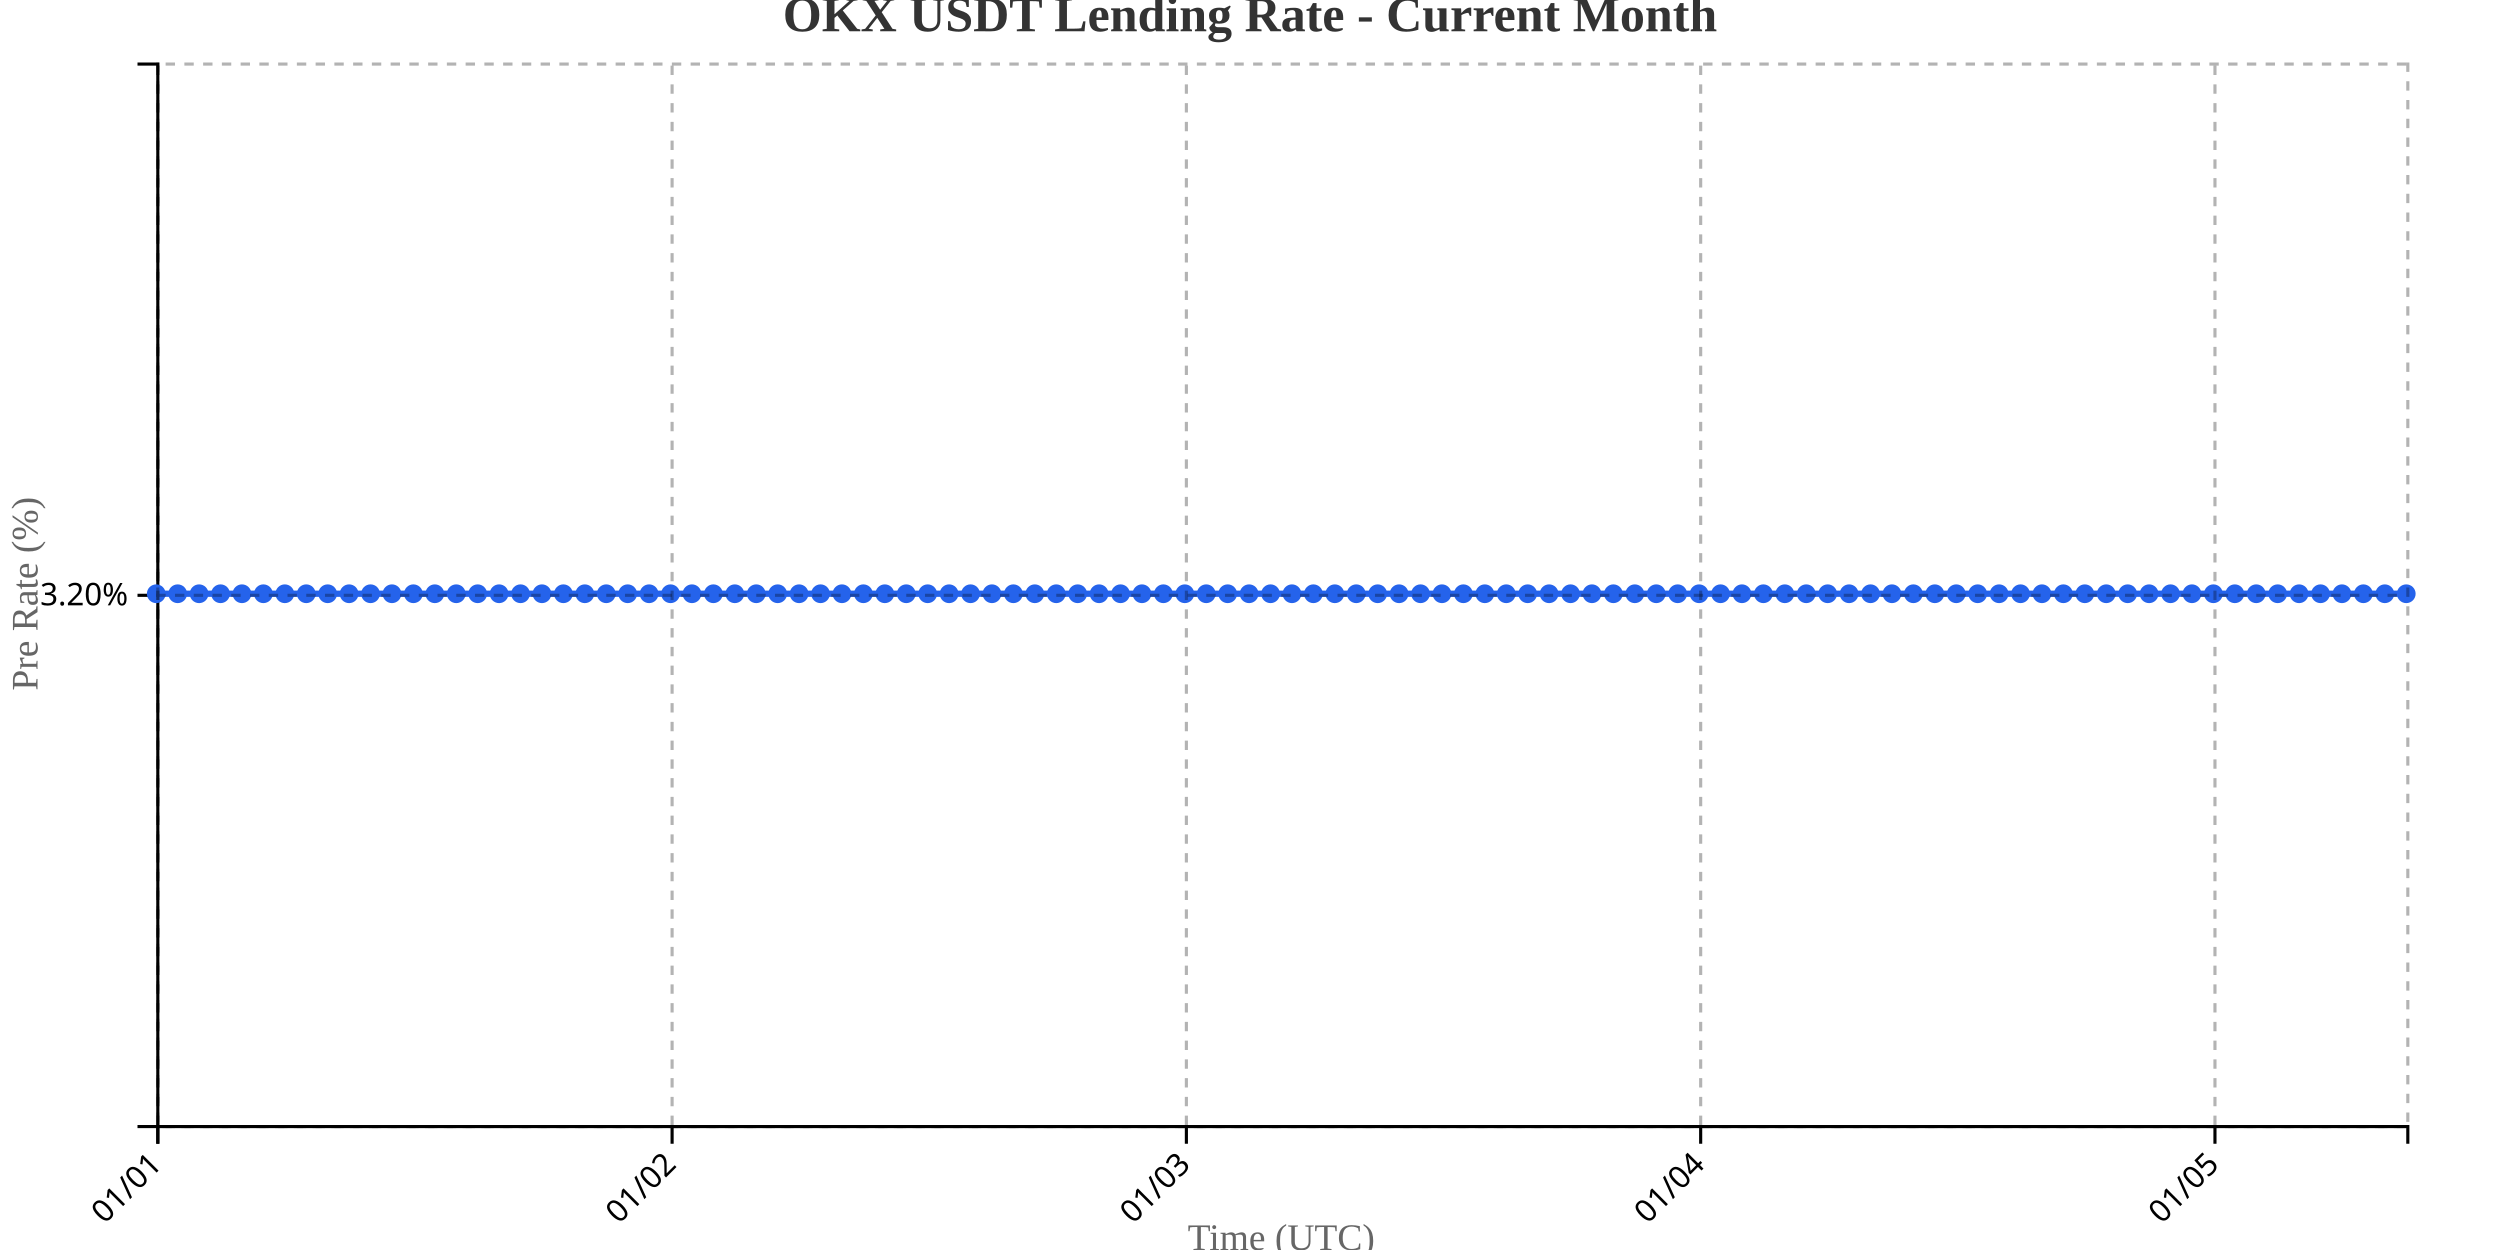
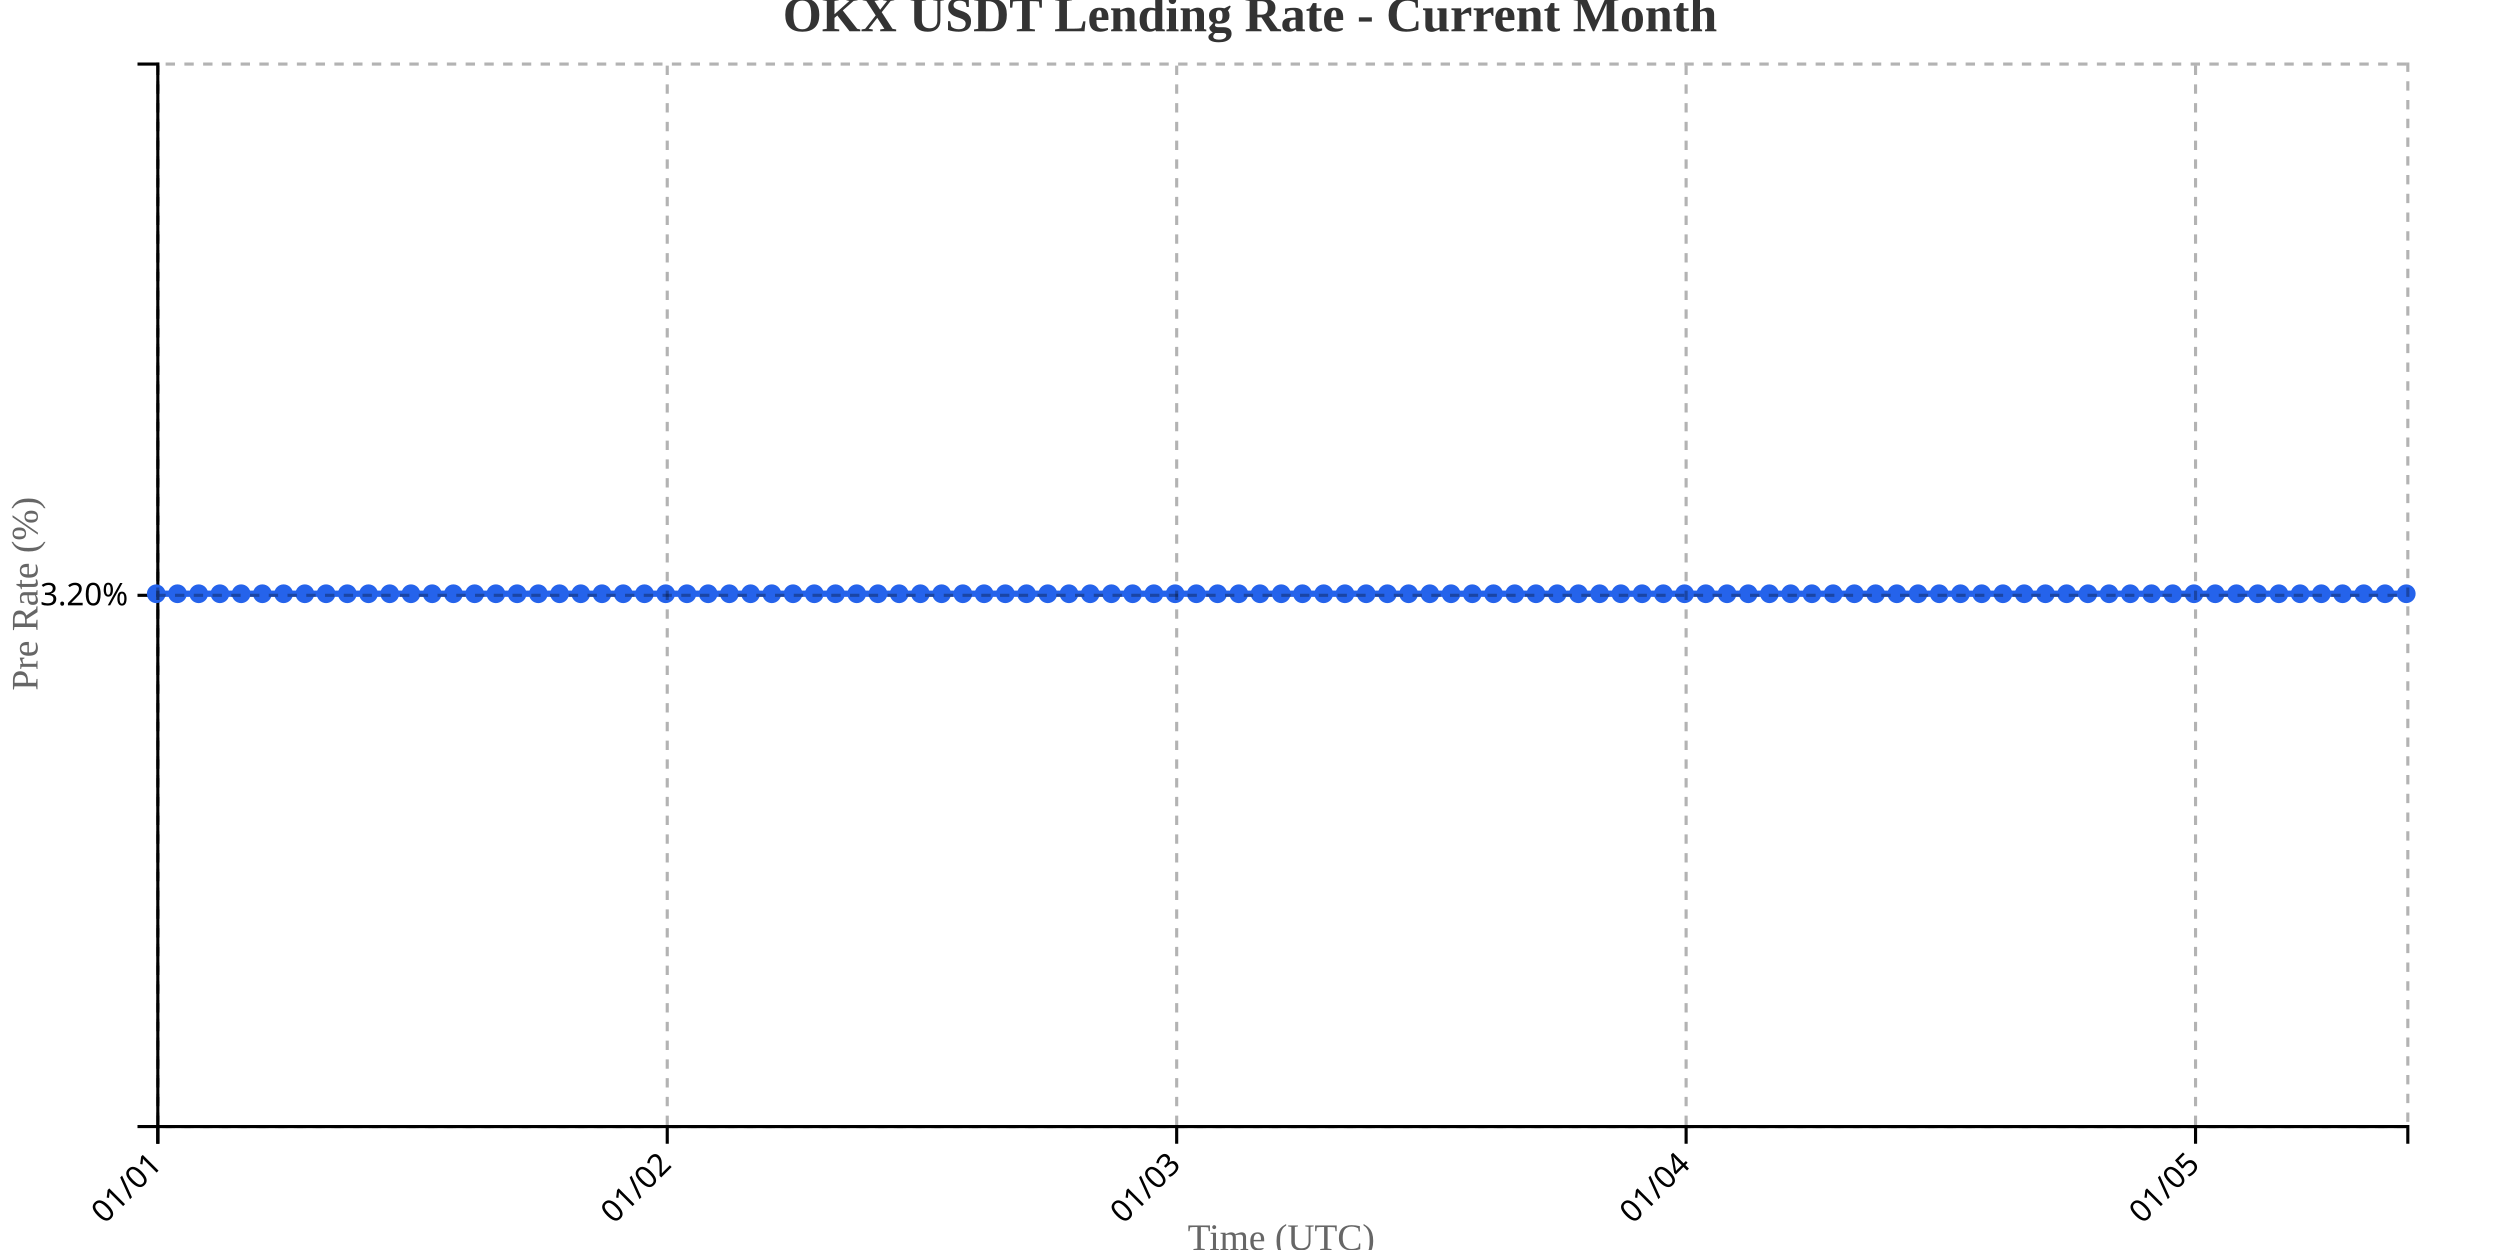
<svg xmlns="http://www.w3.org/2000/svg" width="800" height="400">
  <g transform="translate(50,20)">
    <g transform="translate(0,340)" fill="none" font-size="10" font-family="sans-serif" text-anchor="middle">
      <path class="domain" stroke="currentColor" d="M0.5,6V0.5H720.5V6" />
      <g class="tick" opacity="1" transform="translate(0.5,0)">
        <line stroke="currentColor" y2="6" />
        <text fill="currentColor" y="9" dy=".15em" style="text-anchor: end;" dx="-.8em" transform="rotate(-45)">01/01</text>
      </g>
-       <g class="tick" opacity="1" transform="translate(165.0714,0)">
+       <g class="tick" opacity="1" transform="translate(163.5189,0)">
        <line stroke="currentColor" y2="6" />
        <text fill="currentColor" y="9" dy=".15em" style="text-anchor: end;" dx="-.8em" transform="rotate(-45)">01/02</text>
      </g>
-       <g class="tick" opacity="1" transform="translate(329.6429,0)">
+       <g class="tick" opacity="1" transform="translate(326.5377,0)">
        <line stroke="currentColor" y2="6" />
        <text fill="currentColor" y="9" dy=".15em" style="text-anchor: end;" dx="-.8em" transform="rotate(-45)">01/03</text>
      </g>
-       <g class="tick" opacity="1" transform="translate(494.2143,0)">
+       <g class="tick" opacity="1" transform="translate(489.5566,0)">
        <line stroke="currentColor" y2="6" />
        <text fill="currentColor" y="9" dy=".15em" style="text-anchor: end;" dx="-.8em" transform="rotate(-45)">01/04</text>
      </g>
-       <g class="tick" opacity="1" transform="translate(658.7857,0)">
+       <g class="tick" opacity="1" transform="translate(652.5755,0)">
        <line stroke="currentColor" y2="6" />
        <text fill="currentColor" y="9" dy=".15em" style="text-anchor: end;" dx="-.8em" transform="rotate(-45)">01/05</text>
      </g>
    </g>
    <g fill="none" font-size="10" font-family="sans-serif" text-anchor="end">
      <path class="domain" stroke="currentColor" d="M-6,340.5H0.5V0.5H-6" />
      <g class="tick" opacity="1" transform="translate(0,170.5)">
        <line stroke="currentColor" x2="-6" />
        <text fill="currentColor" x="-9" dy="0.32em">3.20%</text>
      </g>
    </g>
    <text transform="rotate(-90)" y="-50" x="-170" dy="1em" style="text-anchor: middle; font-size: 12px; fill: #666;">Pre Rate (%)</text>
    <text transform="translate(360, 380)" style="text-anchor: middle; font-size: 12px; fill: #666;">Time (UTC)</text>
-     <path fill="none" stroke="#2563eb" stroke-width="2" d="M0,170C2.286,170,4.571,170,6.857,170C9.143,170,11.429,170,13.714,170C16,170,18.286,170,20.571,170C22.857,170,25.143,170,27.429,170C29.714,170,32,170,34.286,170C36.571,170,38.857,170,41.143,170C43.429,170,45.714,170,48,170C50.286,170,52.571,170,54.857,170C57.143,170,59.429,170,61.714,170C64,170,66.286,170,68.571,170C70.857,170,73.143,170,75.429,170C77.714,170,80,170,82.286,170C84.571,170,86.857,170,89.143,170C91.429,170,93.714,170,96,170C98.286,170,100.571,170,102.857,170C105.143,170,107.429,170,109.714,170C112,170,114.286,170,116.571,170C118.857,170,121.143,170,123.429,170C125.714,170,128,170,130.286,170C132.571,170,134.857,170,137.143,170C139.429,170,141.714,170,144,170C146.286,170,148.571,170,150.857,170C153.143,170,155.429,170,157.714,170C160,170,162.286,170,164.571,170C166.857,170,169.143,170,171.429,170C173.714,170,176,170,178.286,170C180.571,170,182.857,170,185.143,170C187.429,170,189.714,170,192,170C194.286,170,196.571,170,198.857,170C201.143,170,203.429,170,205.714,170C208,170,210.286,170,212.571,170C214.857,170,217.143,170,219.429,170C221.714,170,224,170,226.286,170C228.571,170,230.857,170,233.143,170C235.429,170,237.714,170,240,170C242.286,170,244.571,170,246.857,170C249.143,170,251.429,170,253.714,170C256,170,258.286,170,260.571,170C262.857,170,265.143,170,267.429,170C269.714,170,272,170,274.286,170C276.571,170,278.857,170,281.143,170C283.429,170,285.714,170,288,170C290.286,170,292.571,170,294.857,170C297.143,170,299.429,170,301.714,170C304,170,306.286,170,308.571,170C310.857,170,313.143,170,315.429,170C317.714,170,320,170,322.286,170C324.571,170,326.857,170,329.143,170C331.429,170,333.714,170,336,170C338.286,170,340.571,170,342.857,170C345.143,170,347.429,170,349.714,170C352,170,354.286,170,356.571,170C358.857,170,361.143,170,363.429,170C365.714,170,368,170,370.286,170C372.571,170,374.857,170,377.143,170C379.429,170,381.714,170,384,170C386.286,170,388.571,170,390.857,170C393.143,170,395.429,170,397.714,170C400,170,402.286,170,404.571,170C406.857,170,409.143,170,411.429,170C413.714,170,416,170,418.286,170C420.571,170,422.857,170,425.143,170C427.429,170,429.714,170,432,170C434.286,170,436.571,170,438.857,170C441.143,170,443.429,170,445.714,170C448,170,450.286,170,452.571,170C454.857,170,457.143,170,459.429,170C461.714,170,464,170,466.286,170C468.571,170,470.857,170,473.143,170C475.429,170,477.714,170,480,170C482.286,170,484.571,170,486.857,170C489.143,170,491.429,170,493.714,170C496,170,498.286,170,500.571,170C502.857,170,505.143,170,507.429,170C509.714,170,512,170,514.286,170C516.571,170,518.857,170,521.143,170C523.429,170,525.714,170,528,170C530.286,170,532.571,170,534.857,170C537.143,170,539.429,170,541.714,170C544,170,546.286,170,548.571,170C550.857,170,553.143,170,555.429,170C557.714,170,560,170,562.286,170C564.571,170,566.857,170,569.143,170C571.429,170,573.714,170,576,170C578.286,170,580.571,170,582.857,170C585.143,170,587.429,170,589.714,170C592,170,594.286,170,596.571,170C598.857,170,601.143,170,603.429,170C605.714,170,608,170,610.286,170C612.571,170,614.857,170,617.143,170C619.429,170,621.714,170,624,170C626.286,170,628.571,170,630.857,170C633.143,170,635.429,170,637.714,170C640,170,642.286,170,644.571,170C646.857,170,649.143,170,651.429,170C653.714,170,656,170,658.286,170C660.571,170,662.857,170,665.143,170C667.429,170,669.714,170,672,170C674.286,170,676.571,170,678.857,170C681.143,170,683.429,170,685.714,170C688,170,690.286,170,692.571,170C694.857,170,697.143,170,699.429,170C701.714,170,704,170,706.286,170C708.571,170,710.857,170,713.143,170C715.429,170,717.714,170,720,170" />
+     <path fill="none" stroke="#2563eb" stroke-width="2" d="M0,170C2.264,170,4.528,170,6.792,170C9.057,170,11.321,170,13.585,170C15.849,170,18.113,170,20.377,170C22.642,170,24.906,170,27.17,170C29.434,170,31.698,170,33.962,170C36.226,170,38.491,170,40.755,170C43.019,170,45.283,170,47.547,170C49.811,170,52.075,170,54.34,170C56.604,170,58.868,170,61.132,170C63.396,170,65.66,170,67.925,170C70.189,170,72.453,170,74.717,170C76.981,170,79.245,170,81.509,170C83.774,170,86.038,170,88.302,170C90.566,170,92.83,170,95.094,170C97.358,170,99.623,170,101.887,170C104.151,170,106.415,170,108.679,170C110.943,170,113.208,170,115.472,170C117.736,170,120,170,122.264,170C124.528,170,126.792,170,129.057,170C131.321,170,133.585,170,135.849,170C138.113,170,140.377,170,142.642,170C144.906,170,147.17,170,149.434,170C151.698,170,153.962,170,156.226,170C158.491,170,160.755,170,163.019,170C165.283,170,167.547,170,169.811,170C172.075,170,174.34,170,176.604,170C178.868,170,181.132,170,183.396,170C185.66,170,187.925,170,190.189,170C192.453,170,194.717,170,196.981,170C199.245,170,201.509,170,203.774,170C206.038,170,208.302,170,210.566,170C212.83,170,215.094,170,217.358,170C219.623,170,221.887,170,224.151,170C226.415,170,228.679,170,230.943,170C233.208,170,235.472,170,237.736,170C240,170,242.264,170,244.528,170C246.792,170,249.057,170,251.321,170C253.585,170,255.849,170,258.113,170C260.377,170,262.642,170,264.906,170C267.17,170,269.434,170,271.698,170C273.962,170,276.226,170,278.491,170C280.755,170,283.019,170,285.283,170C287.547,170,289.811,170,292.075,170C294.34,170,296.604,170,298.868,170C301.132,170,303.396,170,305.66,170C307.925,170,310.189,170,312.453,170C314.717,170,316.981,170,319.245,170C321.509,170,323.774,170,326.038,170C328.302,170,330.566,170,332.83,170C335.094,170,337.358,170,339.623,170C341.887,170,344.151,170,346.415,170C348.679,170,350.943,170,353.208,170C355.472,170,357.736,170,360,170C362.264,170,364.528,170,366.792,170C369.057,170,371.321,170,373.585,170C375.849,170,378.113,170,380.377,170C382.642,170,384.906,170,387.17,170C389.434,170,391.698,170,393.962,170C396.226,170,398.491,170,400.755,170C403.019,170,405.283,170,407.547,170C409.811,170,412.075,170,414.34,170C416.604,170,418.868,170,421.132,170C423.396,170,425.66,170,427.925,170C430.189,170,432.453,170,434.717,170C436.981,170,439.245,170,441.509,170C443.774,170,446.038,170,448.302,170C450.566,170,452.83,170,455.094,170C457.358,170,459.623,170,461.887,170C464.151,170,466.415,170,468.679,170C470.943,170,473.208,170,475.472,170C477.736,170,480,170,482.264,170C484.528,170,486.792,170,489.057,170C491.321,170,493.585,170,495.849,170C498.113,170,500.377,170,502.642,170C504.906,170,507.17,170,509.434,170C511.698,170,513.962,170,516.226,170C518.491,170,520.755,170,523.019,170C525.283,170,527.547,170,529.811,170C532.075,170,534.34,170,536.604,170C538.868,170,541.132,170,543.396,170C545.66,170,547.925,170,550.189,170C552.453,170,554.717,170,556.981,170C559.245,170,561.509,170,563.774,170C566.038,170,568.302,170,570.566,170C572.83,170,575.094,170,577.358,170C579.623,170,581.887,170,584.151,170C586.415,170,588.679,170,590.943,170C593.208,170,595.472,170,597.736,170C600,170,602.264,170,604.528,170C606.792,170,609.057,170,611.321,170C613.585,170,615.849,170,618.113,170C620.377,170,622.642,170,624.906,170C627.17,170,629.434,170,631.698,170C633.962,170,636.226,170,638.491,170C640.755,170,643.019,170,645.283,170C647.547,170,649.811,170,652.075,170C654.34,170,656.604,170,658.868,170C661.132,170,663.396,170,665.66,170C667.925,170,670.189,170,672.453,170C674.717,170,676.981,170,679.245,170C681.509,170,683.774,170,686.038,170C688.302,170,690.566,170,692.83,170C695.094,170,697.358,170,699.623,170C701.887,170,704.151,170,706.415,170C708.679,170,710.943,170,713.208,170C715.472,170,717.736,170,720,170" />
    <circle class="dot" cx="0" cy="170" r="3" fill="#2563eb" />
-     <circle class="dot" cx="6.857" cy="170" r="3" fill="#2563eb" />
-     <circle class="dot" cx="13.714" cy="170" r="3" fill="#2563eb" />
-     <circle class="dot" cx="20.571" cy="170" r="3" fill="#2563eb" />
-     <circle class="dot" cx="27.429" cy="170" r="3" fill="#2563eb" />
-     <circle class="dot" cx="34.286" cy="170" r="3" fill="#2563eb" />
-     <circle class="dot" cx="41.143" cy="170" r="3" fill="#2563eb" />
-     <circle class="dot" cx="48" cy="170" r="3" fill="#2563eb" />
-     <circle class="dot" cx="54.857" cy="170" r="3" fill="#2563eb" />
-     <circle class="dot" cx="61.714" cy="170" r="3" fill="#2563eb" />
-     <circle class="dot" cx="68.571" cy="170" r="3" fill="#2563eb" />
-     <circle class="dot" cx="75.429" cy="170" r="3" fill="#2563eb" />
-     <circle class="dot" cx="82.286" cy="170" r="3" fill="#2563eb" />
-     <circle class="dot" cx="89.143" cy="170" r="3" fill="#2563eb" />
-     <circle class="dot" cx="96" cy="170" r="3" fill="#2563eb" />
-     <circle class="dot" cx="102.857" cy="170" r="3" fill="#2563eb" />
-     <circle class="dot" cx="109.714" cy="170" r="3" fill="#2563eb" />
-     <circle class="dot" cx="116.571" cy="170" r="3" fill="#2563eb" />
-     <circle class="dot" cx="123.429" cy="170" r="3" fill="#2563eb" />
-     <circle class="dot" cx="130.286" cy="170" r="3" fill="#2563eb" />
-     <circle class="dot" cx="137.143" cy="170" r="3" fill="#2563eb" />
-     <circle class="dot" cx="144" cy="170" r="3" fill="#2563eb" />
-     <circle class="dot" cx="150.857" cy="170" r="3" fill="#2563eb" />
-     <circle class="dot" cx="157.714" cy="170" r="3" fill="#2563eb" />
-     <circle class="dot" cx="164.571" cy="170" r="3" fill="#2563eb" />
-     <circle class="dot" cx="171.429" cy="170" r="3" fill="#2563eb" />
-     <circle class="dot" cx="178.286" cy="170" r="3" fill="#2563eb" />
-     <circle class="dot" cx="185.143" cy="170" r="3" fill="#2563eb" />
-     <circle class="dot" cx="192" cy="170" r="3" fill="#2563eb" />
-     <circle class="dot" cx="198.857" cy="170" r="3" fill="#2563eb" />
-     <circle class="dot" cx="205.714" cy="170" r="3" fill="#2563eb" />
-     <circle class="dot" cx="212.571" cy="170" r="3" fill="#2563eb" />
-     <circle class="dot" cx="219.429" cy="170" r="3" fill="#2563eb" />
-     <circle class="dot" cx="226.286" cy="170" r="3" fill="#2563eb" />
-     <circle class="dot" cx="233.143" cy="170" r="3" fill="#2563eb" />
-     <circle class="dot" cx="240" cy="170" r="3" fill="#2563eb" />
-     <circle class="dot" cx="246.857" cy="170" r="3" fill="#2563eb" />
-     <circle class="dot" cx="253.714" cy="170" r="3" fill="#2563eb" />
-     <circle class="dot" cx="260.571" cy="170" r="3" fill="#2563eb" />
-     <circle class="dot" cx="267.429" cy="170" r="3" fill="#2563eb" />
-     <circle class="dot" cx="274.286" cy="170" r="3" fill="#2563eb" />
-     <circle class="dot" cx="281.143" cy="170" r="3" fill="#2563eb" />
-     <circle class="dot" cx="288" cy="170" r="3" fill="#2563eb" />
-     <circle class="dot" cx="294.857" cy="170" r="3" fill="#2563eb" />
-     <circle class="dot" cx="301.714" cy="170" r="3" fill="#2563eb" />
-     <circle class="dot" cx="308.571" cy="170" r="3" fill="#2563eb" />
-     <circle class="dot" cx="315.429" cy="170" r="3" fill="#2563eb" />
-     <circle class="dot" cx="322.286" cy="170" r="3" fill="#2563eb" />
-     <circle class="dot" cx="329.143" cy="170" r="3" fill="#2563eb" />
-     <circle class="dot" cx="336" cy="170" r="3" fill="#2563eb" />
-     <circle class="dot" cx="342.857" cy="170" r="3" fill="#2563eb" />
-     <circle class="dot" cx="349.714" cy="170" r="3" fill="#2563eb" />
-     <circle class="dot" cx="356.571" cy="170" r="3" fill="#2563eb" />
-     <circle class="dot" cx="363.429" cy="170" r="3" fill="#2563eb" />
-     <circle class="dot" cx="370.286" cy="170" r="3" fill="#2563eb" />
-     <circle class="dot" cx="377.143" cy="170" r="3" fill="#2563eb" />
-     <circle class="dot" cx="384" cy="170" r="3" fill="#2563eb" />
-     <circle class="dot" cx="390.857" cy="170" r="3" fill="#2563eb" />
-     <circle class="dot" cx="397.714" cy="170" r="3" fill="#2563eb" />
-     <circle class="dot" cx="404.571" cy="170" r="3" fill="#2563eb" />
-     <circle class="dot" cx="411.429" cy="170" r="3" fill="#2563eb" />
-     <circle class="dot" cx="418.286" cy="170" r="3" fill="#2563eb" />
-     <circle class="dot" cx="425.143" cy="170" r="3" fill="#2563eb" />
-     <circle class="dot" cx="432" cy="170" r="3" fill="#2563eb" />
-     <circle class="dot" cx="438.857" cy="170" r="3" fill="#2563eb" />
-     <circle class="dot" cx="445.714" cy="170" r="3" fill="#2563eb" />
-     <circle class="dot" cx="452.571" cy="170" r="3" fill="#2563eb" />
-     <circle class="dot" cx="459.429" cy="170" r="3" fill="#2563eb" />
-     <circle class="dot" cx="466.286" cy="170" r="3" fill="#2563eb" />
-     <circle class="dot" cx="473.143" cy="170" r="3" fill="#2563eb" />
-     <circle class="dot" cx="480" cy="170" r="3" fill="#2563eb" />
-     <circle class="dot" cx="486.857" cy="170" r="3" fill="#2563eb" />
-     <circle class="dot" cx="493.714" cy="170" r="3" fill="#2563eb" />
-     <circle class="dot" cx="500.571" cy="170" r="3" fill="#2563eb" />
-     <circle class="dot" cx="507.429" cy="170" r="3" fill="#2563eb" />
-     <circle class="dot" cx="514.286" cy="170" r="3" fill="#2563eb" />
-     <circle class="dot" cx="521.143" cy="170" r="3" fill="#2563eb" />
-     <circle class="dot" cx="528" cy="170" r="3" fill="#2563eb" />
-     <circle class="dot" cx="534.857" cy="170" r="3" fill="#2563eb" />
-     <circle class="dot" cx="541.714" cy="170" r="3" fill="#2563eb" />
-     <circle class="dot" cx="548.571" cy="170" r="3" fill="#2563eb" />
-     <circle class="dot" cx="555.429" cy="170" r="3" fill="#2563eb" />
-     <circle class="dot" cx="562.286" cy="170" r="3" fill="#2563eb" />
-     <circle class="dot" cx="569.143" cy="170" r="3" fill="#2563eb" />
-     <circle class="dot" cx="576" cy="170" r="3" fill="#2563eb" />
-     <circle class="dot" cx="582.857" cy="170" r="3" fill="#2563eb" />
-     <circle class="dot" cx="589.714" cy="170" r="3" fill="#2563eb" />
-     <circle class="dot" cx="596.571" cy="170" r="3" fill="#2563eb" />
-     <circle class="dot" cx="603.429" cy="170" r="3" fill="#2563eb" />
-     <circle class="dot" cx="610.286" cy="170" r="3" fill="#2563eb" />
-     <circle class="dot" cx="617.143" cy="170" r="3" fill="#2563eb" />
-     <circle class="dot" cx="624" cy="170" r="3" fill="#2563eb" />
-     <circle class="dot" cx="630.857" cy="170" r="3" fill="#2563eb" />
-     <circle class="dot" cx="637.714" cy="170" r="3" fill="#2563eb" />
-     <circle class="dot" cx="644.571" cy="170" r="3" fill="#2563eb" />
-     <circle class="dot" cx="651.429" cy="170" r="3" fill="#2563eb" />
-     <circle class="dot" cx="658.286" cy="170" r="3" fill="#2563eb" />
-     <circle class="dot" cx="665.143" cy="170" r="3" fill="#2563eb" />
-     <circle class="dot" cx="672" cy="170" r="3" fill="#2563eb" />
-     <circle class="dot" cx="678.857" cy="170" r="3" fill="#2563eb" />
-     <circle class="dot" cx="685.714" cy="170" r="3" fill="#2563eb" />
-     <circle class="dot" cx="692.571" cy="170" r="3" fill="#2563eb" />
-     <circle class="dot" cx="699.429" cy="170" r="3" fill="#2563eb" />
-     <circle class="dot" cx="706.286" cy="170" r="3" fill="#2563eb" />
-     <circle class="dot" cx="713.143" cy="170" r="3" fill="#2563eb" />
+     <circle class="dot" cx="6.792" cy="170" r="3" fill="#2563eb" />
+     <circle class="dot" cx="13.585" cy="170" r="3" fill="#2563eb" />
+     <circle class="dot" cx="20.377" cy="170" r="3" fill="#2563eb" />
+     <circle class="dot" cx="27.17" cy="170" r="3" fill="#2563eb" />
+     <circle class="dot" cx="33.962" cy="170" r="3" fill="#2563eb" />
+     <circle class="dot" cx="40.755" cy="170" r="3" fill="#2563eb" />
+     <circle class="dot" cx="47.547" cy="170" r="3" fill="#2563eb" />
+     <circle class="dot" cx="54.34" cy="170" r="3" fill="#2563eb" />
+     <circle class="dot" cx="61.132" cy="170" r="3" fill="#2563eb" />
+     <circle class="dot" cx="67.925" cy="170" r="3" fill="#2563eb" />
+     <circle class="dot" cx="74.717" cy="170" r="3" fill="#2563eb" />
+     <circle class="dot" cx="81.509" cy="170" r="3" fill="#2563eb" />
+     <circle class="dot" cx="88.302" cy="170" r="3" fill="#2563eb" />
+     <circle class="dot" cx="95.094" cy="170" r="3" fill="#2563eb" />
+     <circle class="dot" cx="101.887" cy="170" r="3" fill="#2563eb" />
+     <circle class="dot" cx="108.679" cy="170" r="3" fill="#2563eb" />
+     <circle class="dot" cx="115.472" cy="170" r="3" fill="#2563eb" />
+     <circle class="dot" cx="122.264" cy="170" r="3" fill="#2563eb" />
+     <circle class="dot" cx="129.057" cy="170" r="3" fill="#2563eb" />
+     <circle class="dot" cx="135.849" cy="170" r="3" fill="#2563eb" />
+     <circle class="dot" cx="142.642" cy="170" r="3" fill="#2563eb" />
+     <circle class="dot" cx="149.434" cy="170" r="3" fill="#2563eb" />
+     <circle class="dot" cx="156.226" cy="170" r="3" fill="#2563eb" />
+     <circle class="dot" cx="163.019" cy="170" r="3" fill="#2563eb" />
+     <circle class="dot" cx="169.811" cy="170" r="3" fill="#2563eb" />
+     <circle class="dot" cx="176.604" cy="170" r="3" fill="#2563eb" />
+     <circle class="dot" cx="183.396" cy="170" r="3" fill="#2563eb" />
+     <circle class="dot" cx="190.189" cy="170" r="3" fill="#2563eb" />
+     <circle class="dot" cx="196.981" cy="170" r="3" fill="#2563eb" />
+     <circle class="dot" cx="203.774" cy="170" r="3" fill="#2563eb" />
+     <circle class="dot" cx="210.566" cy="170" r="3" fill="#2563eb" />
+     <circle class="dot" cx="217.358" cy="170" r="3" fill="#2563eb" />
+     <circle class="dot" cx="224.151" cy="170" r="3" fill="#2563eb" />
+     <circle class="dot" cx="230.943" cy="170" r="3" fill="#2563eb" />
+     <circle class="dot" cx="237.736" cy="170" r="3" fill="#2563eb" />
+     <circle class="dot" cx="244.528" cy="170" r="3" fill="#2563eb" />
+     <circle class="dot" cx="251.321" cy="170" r="3" fill="#2563eb" />
+     <circle class="dot" cx="258.113" cy="170" r="3" fill="#2563eb" />
+     <circle class="dot" cx="264.906" cy="170" r="3" fill="#2563eb" />
+     <circle class="dot" cx="271.698" cy="170" r="3" fill="#2563eb" />
+     <circle class="dot" cx="278.491" cy="170" r="3" fill="#2563eb" />
+     <circle class="dot" cx="285.283" cy="170" r="3" fill="#2563eb" />
+     <circle class="dot" cx="292.075" cy="170" r="3" fill="#2563eb" />
+     <circle class="dot" cx="298.868" cy="170" r="3" fill="#2563eb" />
+     <circle class="dot" cx="305.66" cy="170" r="3" fill="#2563eb" />
+     <circle class="dot" cx="312.453" cy="170" r="3" fill="#2563eb" />
+     <circle class="dot" cx="319.245" cy="170" r="3" fill="#2563eb" />
+     <circle class="dot" cx="326.038" cy="170" r="3" fill="#2563eb" />
+     <circle class="dot" cx="332.83" cy="170" r="3" fill="#2563eb" />
+     <circle class="dot" cx="339.623" cy="170" r="3" fill="#2563eb" />
+     <circle class="dot" cx="346.415" cy="170" r="3" fill="#2563eb" />
+     <circle class="dot" cx="353.208" cy="170" r="3" fill="#2563eb" />
+     <circle class="dot" cx="360" cy="170" r="3" fill="#2563eb" />
+     <circle class="dot" cx="366.792" cy="170" r="3" fill="#2563eb" />
+     <circle class="dot" cx="373.585" cy="170" r="3" fill="#2563eb" />
+     <circle class="dot" cx="380.377" cy="170" r="3" fill="#2563eb" />
+     <circle class="dot" cx="387.17" cy="170" r="3" fill="#2563eb" />
+     <circle class="dot" cx="393.962" cy="170" r="3" fill="#2563eb" />
+     <circle class="dot" cx="400.755" cy="170" r="3" fill="#2563eb" />
+     <circle class="dot" cx="407.547" cy="170" r="3" fill="#2563eb" />
+     <circle class="dot" cx="414.34" cy="170" r="3" fill="#2563eb" />
+     <circle class="dot" cx="421.132" cy="170" r="3" fill="#2563eb" />
+     <circle class="dot" cx="427.925" cy="170" r="3" fill="#2563eb" />
+     <circle class="dot" cx="434.717" cy="170" r="3" fill="#2563eb" />
+     <circle class="dot" cx="441.509" cy="170" r="3" fill="#2563eb" />
+     <circle class="dot" cx="448.302" cy="170" r="3" fill="#2563eb" />
+     <circle class="dot" cx="455.094" cy="170" r="3" fill="#2563eb" />
+     <circle class="dot" cx="461.887" cy="170" r="3" fill="#2563eb" />
+     <circle class="dot" cx="468.679" cy="170" r="3" fill="#2563eb" />
+     <circle class="dot" cx="475.472" cy="170" r="3" fill="#2563eb" />
+     <circle class="dot" cx="482.264" cy="170" r="3" fill="#2563eb" />
+     <circle class="dot" cx="489.057" cy="170" r="3" fill="#2563eb" />
+     <circle class="dot" cx="495.849" cy="170" r="3" fill="#2563eb" />
+     <circle class="dot" cx="502.642" cy="170" r="3" fill="#2563eb" />
+     <circle class="dot" cx="509.434" cy="170" r="3" fill="#2563eb" />
+     <circle class="dot" cx="516.226" cy="170" r="3" fill="#2563eb" />
+     <circle class="dot" cx="523.019" cy="170" r="3" fill="#2563eb" />
+     <circle class="dot" cx="529.811" cy="170" r="3" fill="#2563eb" />
+     <circle class="dot" cx="536.604" cy="170" r="3" fill="#2563eb" />
+     <circle class="dot" cx="543.396" cy="170" r="3" fill="#2563eb" />
+     <circle class="dot" cx="550.189" cy="170" r="3" fill="#2563eb" />
+     <circle class="dot" cx="556.981" cy="170" r="3" fill="#2563eb" />
+     <circle class="dot" cx="563.774" cy="170" r="3" fill="#2563eb" />
+     <circle class="dot" cx="570.566" cy="170" r="3" fill="#2563eb" />
+     <circle class="dot" cx="577.358" cy="170" r="3" fill="#2563eb" />
+     <circle class="dot" cx="584.151" cy="170" r="3" fill="#2563eb" />
+     <circle class="dot" cx="590.943" cy="170" r="3" fill="#2563eb" />
+     <circle class="dot" cx="597.736" cy="170" r="3" fill="#2563eb" />
+     <circle class="dot" cx="604.528" cy="170" r="3" fill="#2563eb" />
+     <circle class="dot" cx="611.321" cy="170" r="3" fill="#2563eb" />
+     <circle class="dot" cx="618.113" cy="170" r="3" fill="#2563eb" />
+     <circle class="dot" cx="624.906" cy="170" r="3" fill="#2563eb" />
+     <circle class="dot" cx="631.698" cy="170" r="3" fill="#2563eb" />
+     <circle class="dot" cx="638.491" cy="170" r="3" fill="#2563eb" />
+     <circle class="dot" cx="645.283" cy="170" r="3" fill="#2563eb" />
+     <circle class="dot" cx="652.075" cy="170" r="3" fill="#2563eb" />
+     <circle class="dot" cx="658.868" cy="170" r="3" fill="#2563eb" />
+     <circle class="dot" cx="665.66" cy="170" r="3" fill="#2563eb" />
+     <circle class="dot" cx="672.453" cy="170" r="3" fill="#2563eb" />
+     <circle class="dot" cx="679.245" cy="170" r="3" fill="#2563eb" />
+     <circle class="dot" cx="686.038" cy="170" r="3" fill="#2563eb" />
+     <circle class="dot" cx="692.83" cy="170" r="3" fill="#2563eb" />
+     <circle class="dot" cx="699.623" cy="170" r="3" fill="#2563eb" />
+     <circle class="dot" cx="706.415" cy="170" r="3" fill="#2563eb" />
+     <circle class="dot" cx="713.208" cy="170" r="3" fill="#2563eb" />
    <circle class="dot" cx="720" cy="170" r="3" fill="#2563eb" />
    <g class="grid" transform="translate(0,340)" fill="none" font-size="10" font-family="sans-serif" text-anchor="middle" style="stroke-dasharray: 3,3; opacity: 0.3;">
      <path class="domain" stroke="currentColor" d="M0.5,-340V0.5H720.5V-340" />
      <g class="tick" opacity="1" transform="translate(0.5,0)">
        <line stroke="currentColor" y2="-340" />
        <text fill="currentColor" y="3" dy="0.71em" />
      </g>
-       <g class="tick" opacity="1" transform="translate(165.0714,0)">
+       <g class="tick" opacity="1" transform="translate(163.5189,0)">
        <line stroke="currentColor" y2="-340" />
        <text fill="currentColor" y="3" dy="0.71em" />
      </g>
-       <g class="tick" opacity="1" transform="translate(329.6429,0)">
+       <g class="tick" opacity="1" transform="translate(326.5377,0)">
        <line stroke="currentColor" y2="-340" />
        <text fill="currentColor" y="3" dy="0.71em" />
      </g>
-       <g class="tick" opacity="1" transform="translate(494.2143,0)">
+       <g class="tick" opacity="1" transform="translate(489.5566,0)">
        <line stroke="currentColor" y2="-340" />
        <text fill="currentColor" y="3" dy="0.71em" />
      </g>
-       <g class="tick" opacity="1" transform="translate(658.7857,0)">
+       <g class="tick" opacity="1" transform="translate(652.5755,0)">
        <line stroke="currentColor" y2="-340" />
        <text fill="currentColor" y="3" dy="0.71em" />
      </g>
    </g>
    <g class="grid" fill="none" font-size="10" font-family="sans-serif" text-anchor="end" style="stroke-dasharray: 3,3; opacity: 0.3;">
      <path class="domain" stroke="currentColor" d="M720,340.5H0.5V0.5H720" />
      <g class="tick" opacity="1" transform="translate(0,170.5)">
        <line stroke="currentColor" x2="720" />
        <text fill="currentColor" x="-3" dy="0.32em" />
      </g>
    </g>
  </g>
  <text x="400" y="10" text-anchor="middle" style="font-size: 16px; font-weight: bold; fill: #333;">OKX USDT Lending Rate - Current Month</text>
</svg>
